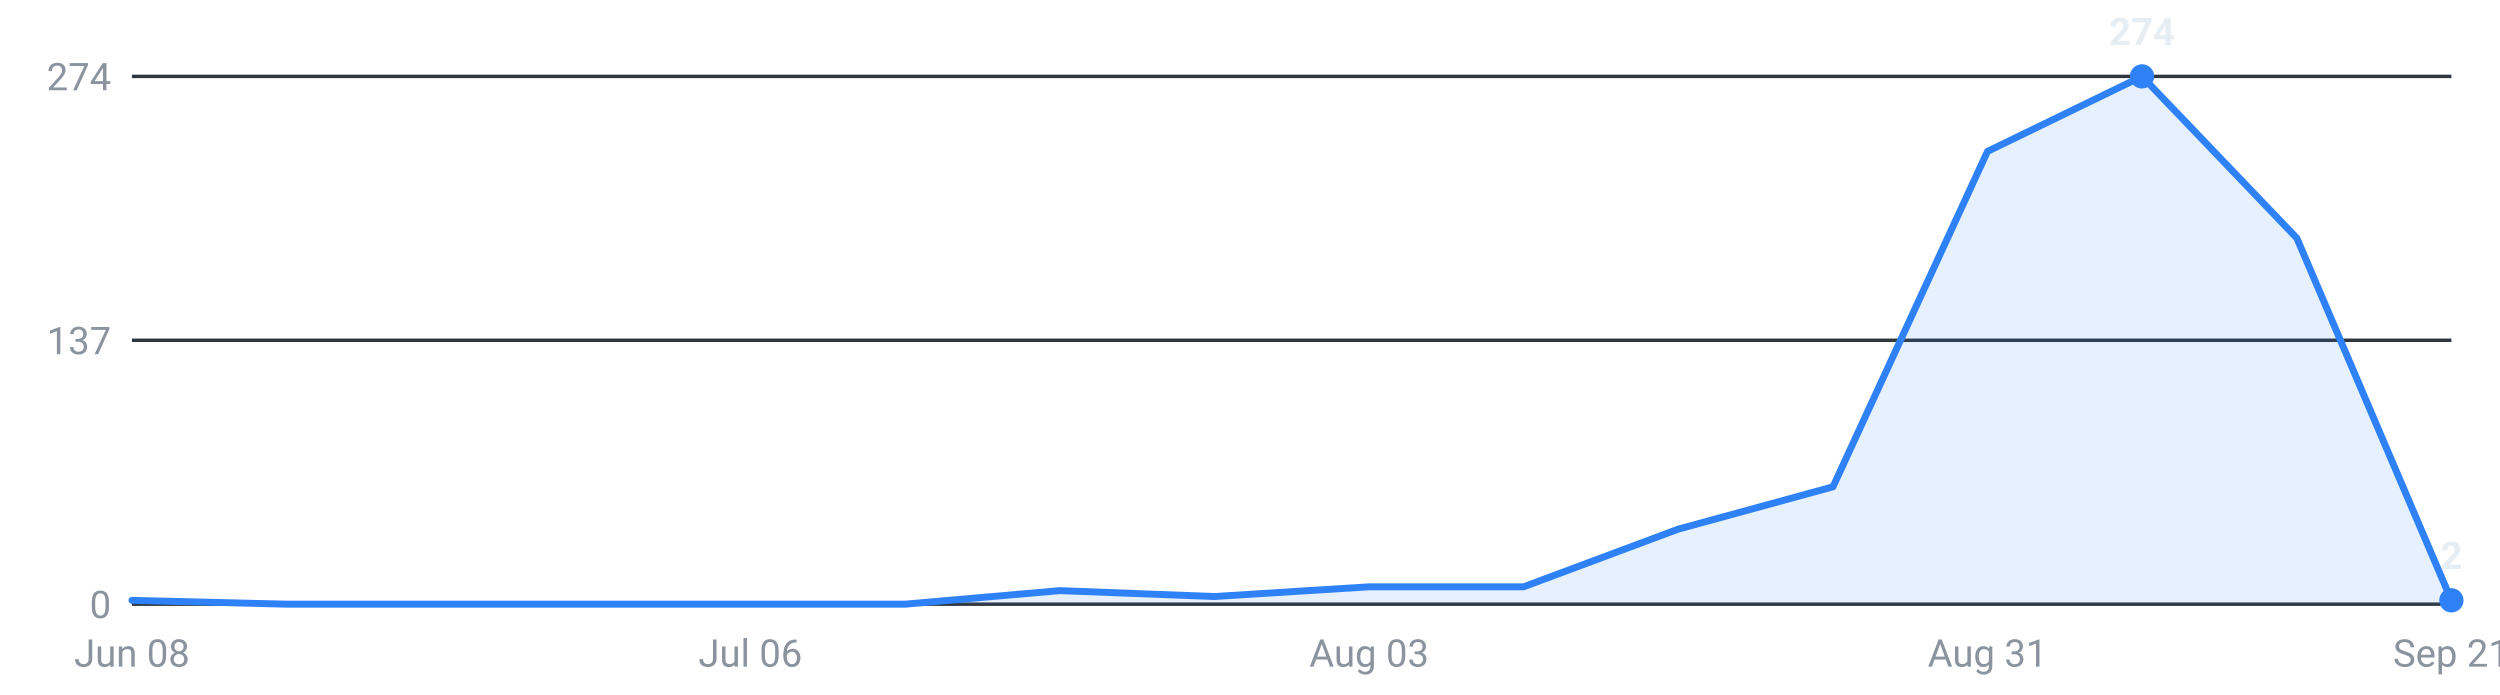
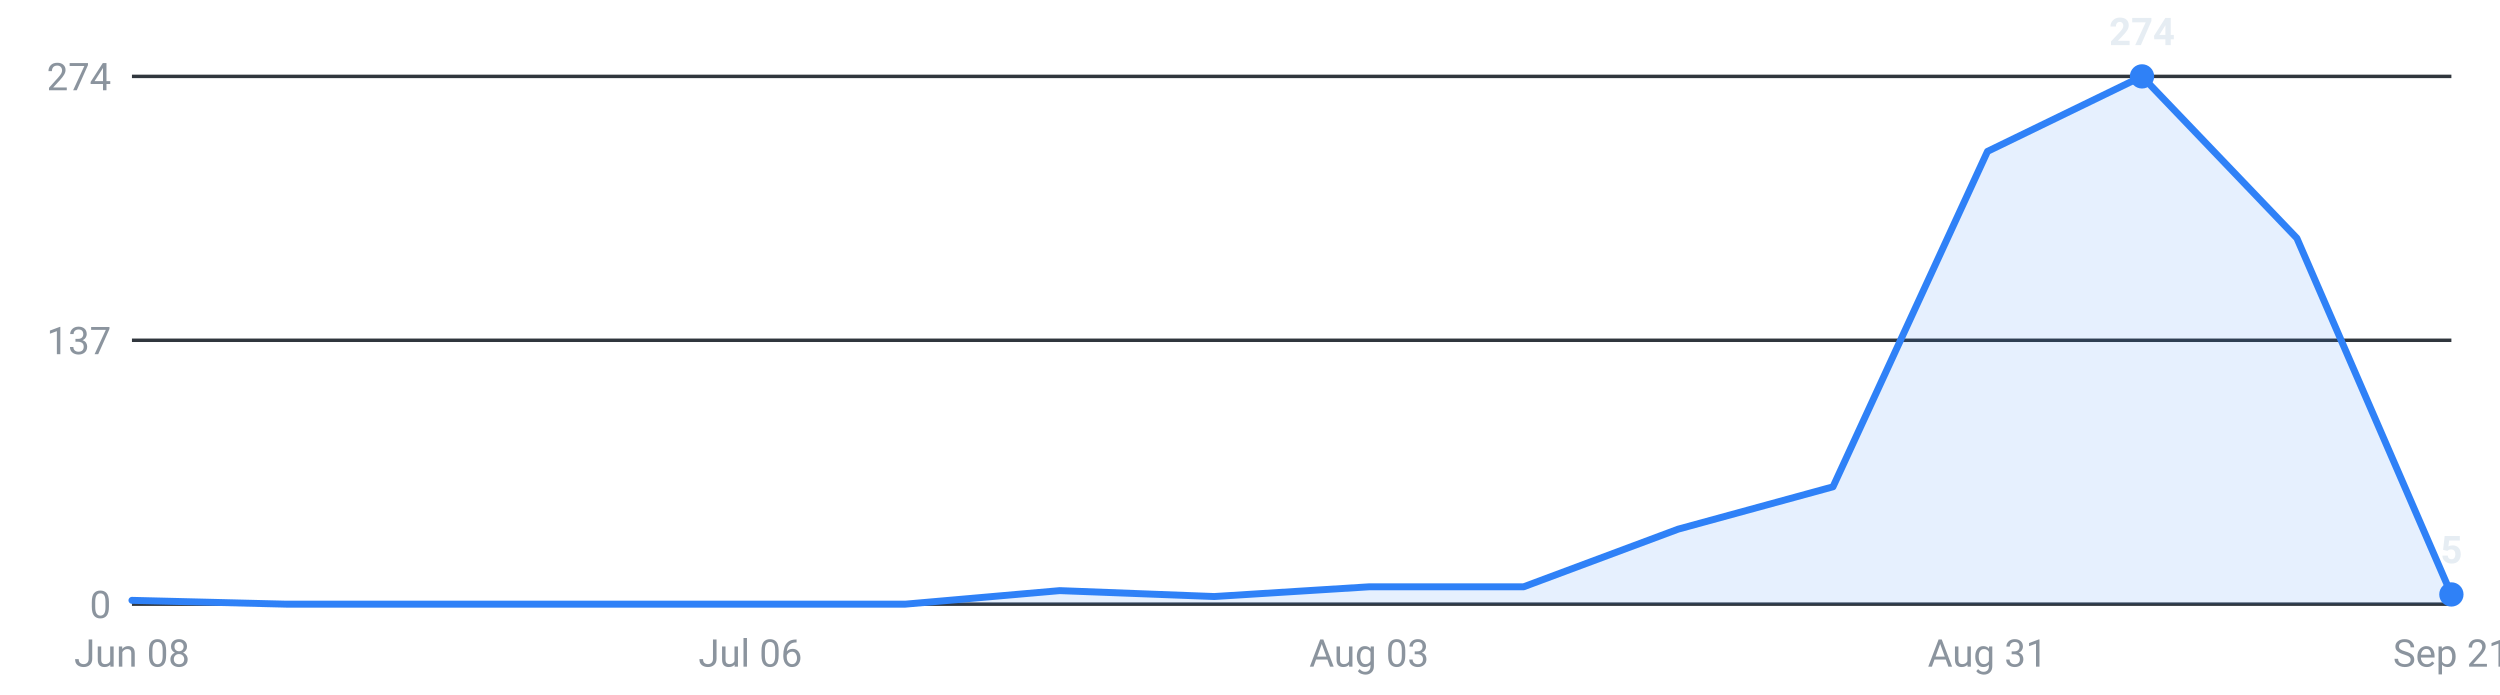
<svg xmlns="http://www.w3.org/2000/svg" viewBox="0 0 720 200" width="720" height="200" role="img" aria-label="Internships posted per week, last 16 weeks">
  <g font-family="-apple-system,Segoe UI,Roboto,sans-serif" font-size="11">
    <line x1="38" y1="174.0" x2="706" y2="174.0" stroke="#30363d" stroke-width="1" />
    <text x="32" y="178.0" text-anchor="end" fill="#8b949e">0</text>
    <line x1="38" y1="98.0" x2="706" y2="98.0" stroke="#30363d" stroke-width="1" />
    <text x="32" y="102.0" text-anchor="end" fill="#8b949e">137</text>
    <line x1="38" y1="22.0" x2="706" y2="22.0" stroke="#30363d" stroke-width="1" />
    <text x="32" y="26.0" text-anchor="end" fill="#8b949e">274</text>
-     <path d="M38.0,174 L38.0,172.9 L82.5,174.0 L127.1,174.0 L171.6,174.0 L216.1,174.0 L260.7,174.0 L305.2,170.1 L349.7,171.8 L394.3,169.0 L438.8,169.0 L483.3,152.4 L527.9,140.2 L572.4,43.6 L616.9,22.0 L661.5,68.6 L706.0,172.9 L706.0,174 Z" fill="#2f81f7" fill-opacity="0.12" />
-     <polyline points="38.0,172.9 82.5,174.0 127.1,174.0 171.6,174.0 216.1,174.0 260.7,174.0 305.2,170.1 349.7,171.8 394.3,169.0 438.8,169.0 483.3,152.4 527.9,140.2 572.4,43.6 616.9,22.0 661.5,68.6 706.0,172.9" fill="none" stroke="#2f81f7" stroke-width="2" stroke-linejoin="round" stroke-linecap="round" />
+     <path d="M38.0,174 L38.0,172.9 L82.5,174.0 L127.1,174.0 L171.6,174.0 L216.1,174.0 L260.7,174.0 L305.2,170.1 L349.7,171.8 L394.3,169.0 L438.8,169.0 L483.3,152.4 L527.9,140.2 L572.4,43.6 L616.9,22.0 L661.5,68.6 L706.0,171.2 L706.0,174 Z" fill="#2f81f7" fill-opacity="0.12" />
+     <polyline points="38.0,172.9 82.5,174.0 127.1,174.0 171.6,174.0 216.1,174.0 260.7,174.0 305.2,170.1 349.7,171.8 394.3,169.0 438.8,169.0 483.3,152.4 527.9,140.2 572.4,43.6 616.9,22.0 661.5,68.6 706.0,171.2" fill="none" stroke="#2f81f7" stroke-width="2" stroke-linejoin="round" stroke-linecap="round" />
    <circle cx="616.9" cy="22.0" r="3.5" fill="#2f81f7" />
    <text x="616.9" y="13.0" text-anchor="middle" fill="#e6edf3" font-weight="600">274</text>
-     <circle cx="706.0" cy="172.9" r="3.5" fill="#2f81f7" />
-     <text x="706.0" y="163.9" text-anchor="middle" fill="#e6edf3" font-weight="600">2</text>
+     <circle cx="706.0" cy="171.2" r="3.5" fill="#2f81f7" />
+     <text x="706.0" y="162.2" text-anchor="middle" fill="#e6edf3" font-weight="600">5</text>
    <text x="38.0" y="192" text-anchor="middle" fill="#8b949e">Jun 08</text>
    <text x="216.1" y="192" text-anchor="middle" fill="#8b949e">Jul 06</text>
    <text x="394.3" y="192" text-anchor="middle" fill="#8b949e">Aug 03</text>
    <text x="572.4" y="192" text-anchor="middle" fill="#8b949e">Aug 31</text>
    <text x="706.0" y="192" text-anchor="middle" fill="#8b949e">Sep 21</text>
  </g>
</svg>
